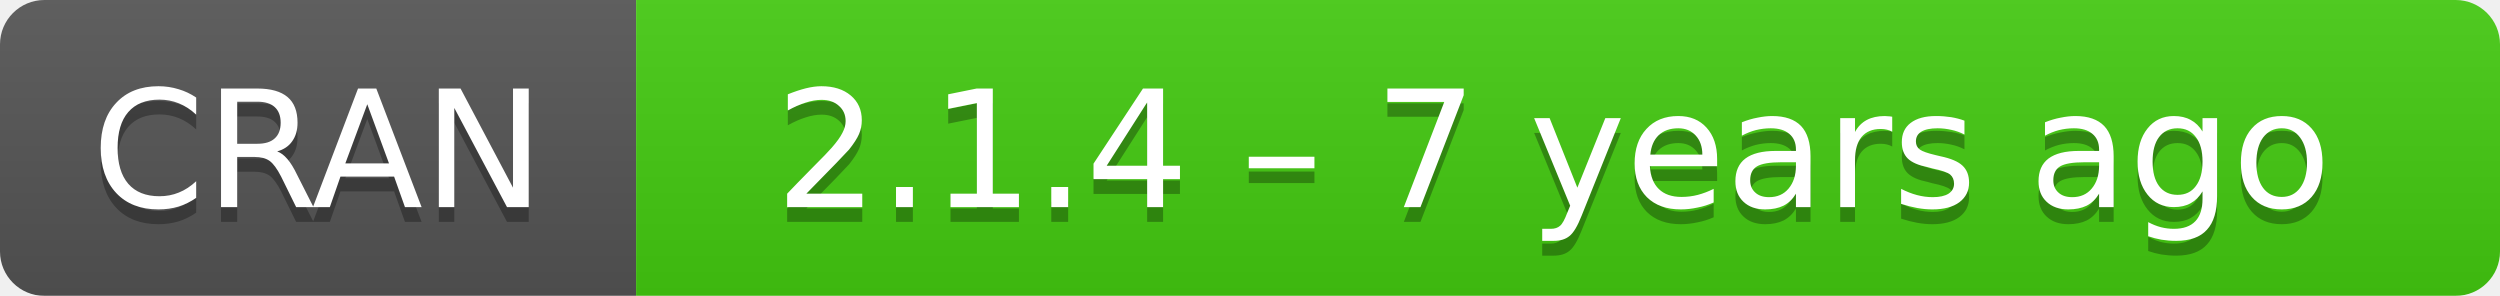
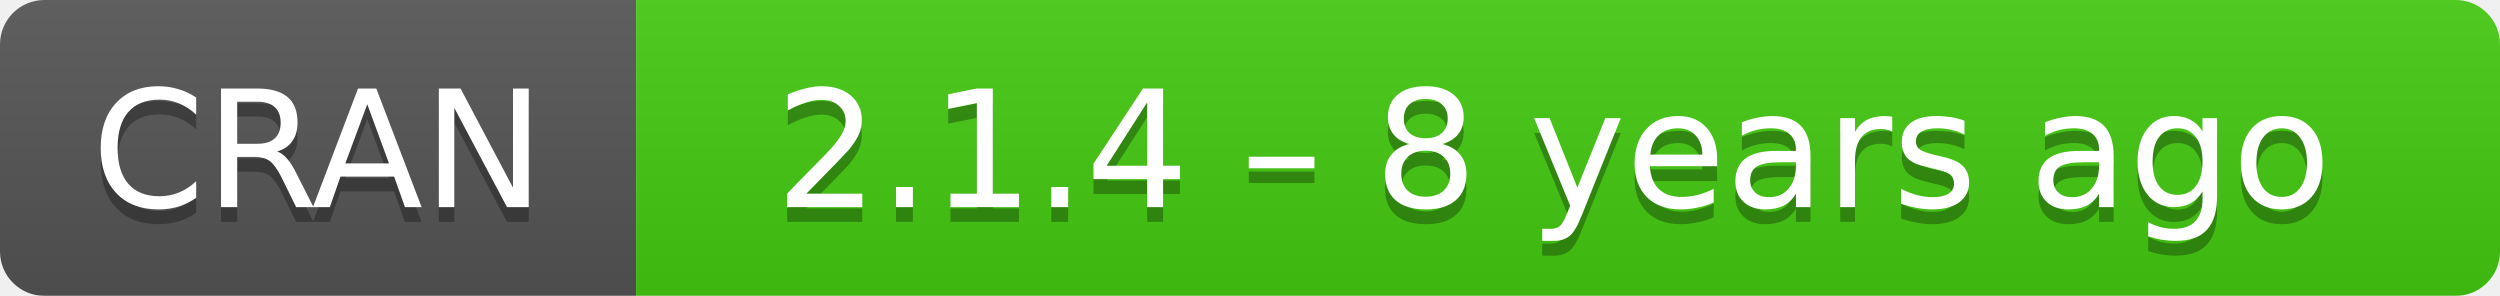
- <svg xmlns="http://www.w3.org/2000/svg" width="169" height="20" aria-label="CRAN 2.1.4 – 7 years ago">
+ <svg xmlns="http://www.w3.org/2000/svg" width="169" height="20" aria-label="CRAN 2.1.4 – 8 years ago">
  <linearGradient id="b" x2="0" y2="100%">
    <stop offset="0" stop-color="#bbb" stop-opacity=".1" />
    <stop offset="1" stop-opacity=".1" />
  </linearGradient>
  <mask id="a">
    <rect width="169" height="20" rx="3" fill="#fff" />
  </mask>
  <g mask="url(#a)">
    <path fill="#555" d="M0 0h43v20H0z" />
    <path fill="#4c1" d="M43 0h147v20H43z" />
    <path fill="url(#b)" d="M0 0h169v20H0z" />
  </g>
  <g fill="#fff" text-anchor="middle" font-family="DejaVu Sans,Verdana,Geneva,sans-serif" font-size="11">
    <text x="21.5" y="15" fill="#010101" fill-opacity=".3">
      CRAN
    </text>
    <text x="21.5" y="14">
      CRAN
    </text>
    <text x="105" y="15" fill="#010101" fill-opacity=".3">
-       2.1.4 – 7 years ago
+       2.1.4 – 8 years ago
    </text>
    <text x="105" y="14">
-       2.1.4 – 7 years ago
+       2.1.4 – 8 years ago
    </text>
  </g>
</svg>
